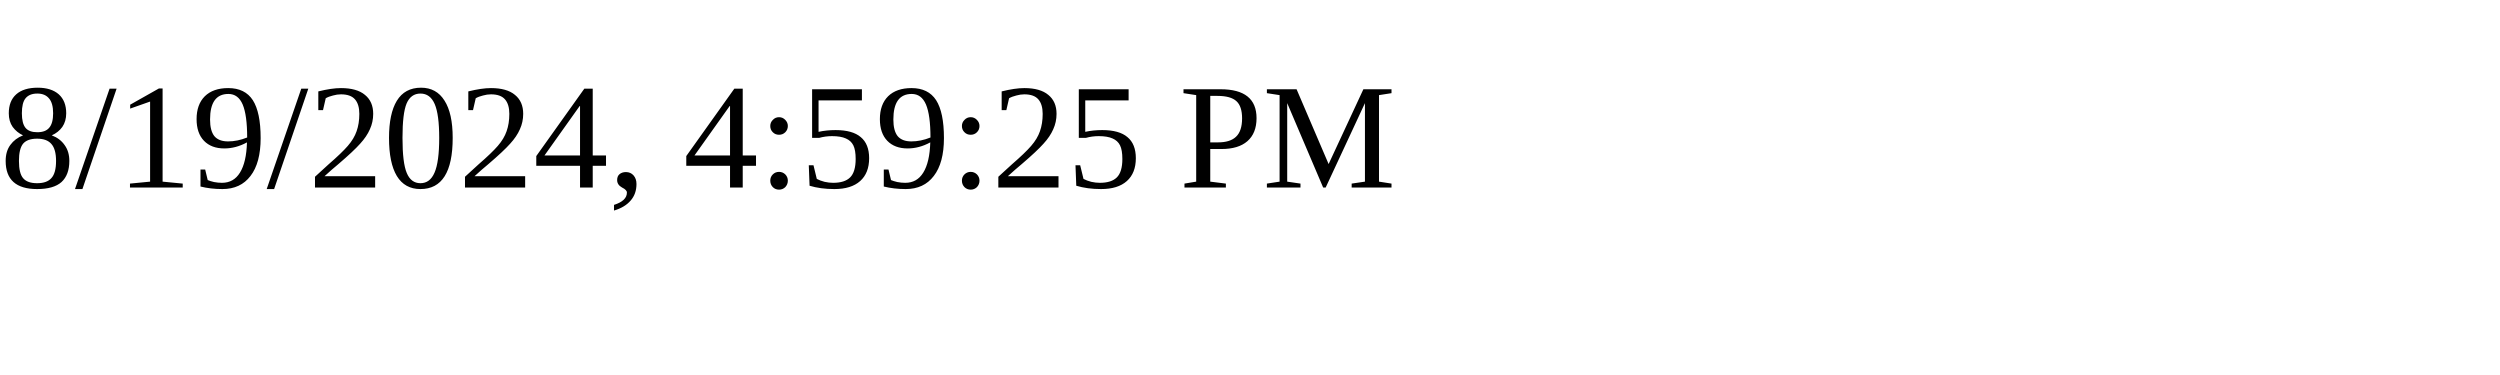
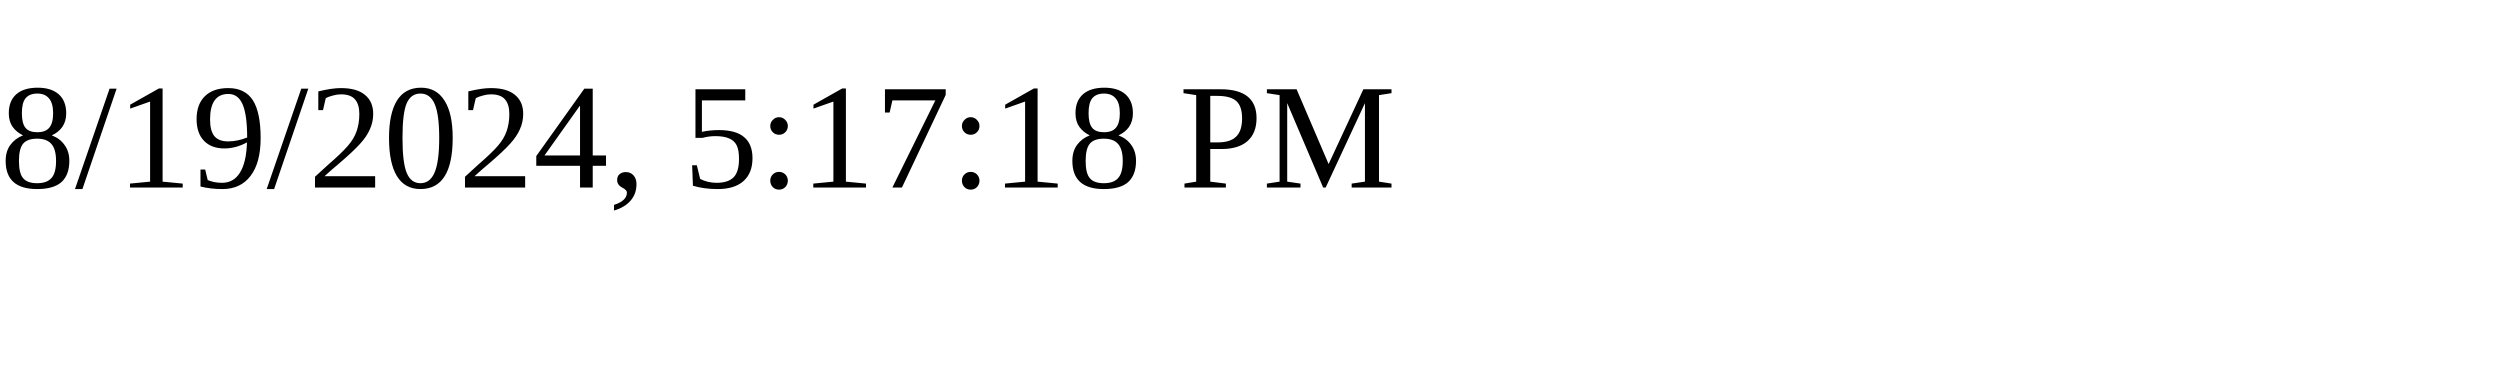
<svg xmlns="http://www.w3.org/2000/svg" height="30" width="200">
-   <text x="0" y="15">8/19/2024, 4:59:25 PM</text>
+   <text x="0" y="15">8/19/2024, 5:17:18 PM</text>
</svg>
